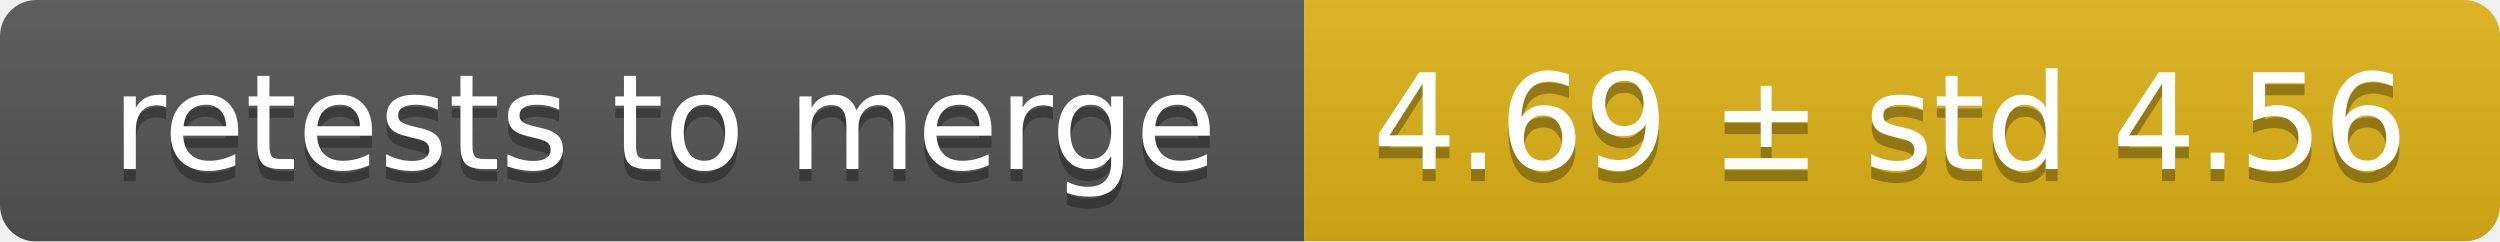
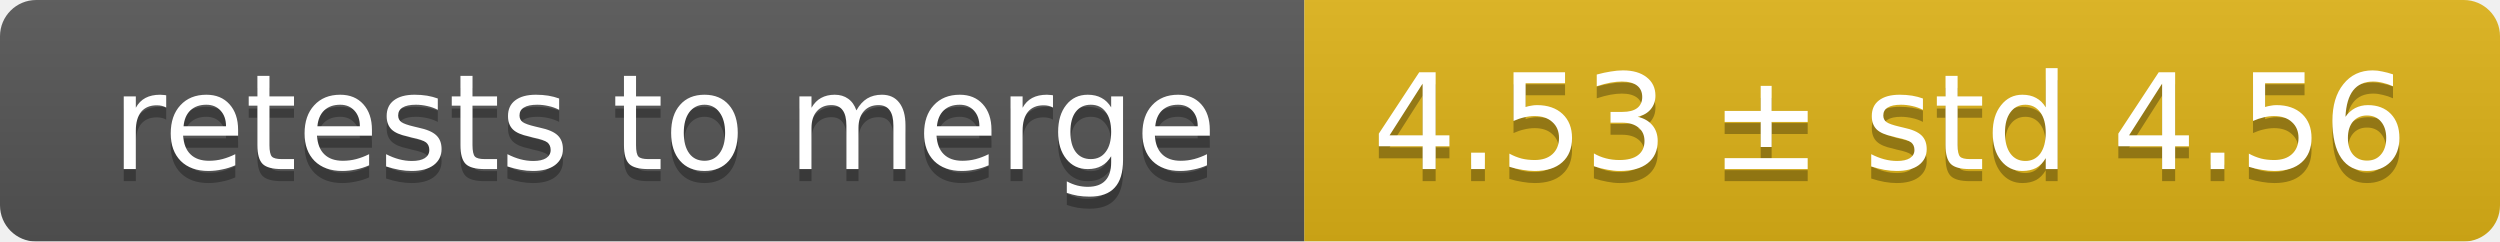
<svg xmlns="http://www.w3.org/2000/svg" width="207" height="20">
  <linearGradient id="smooth" x2="0" y2="100%">
    <stop offset="0" stop-color="#bbb" stop-opacity=".1" />
    <stop offset="1" stop-opacity=".1" />
  </linearGradient>
  <mask id="round">
    <rect width="207" height="20" rx="3" fill="#fff" />
  </mask>
  <g mask="url(#round)">
    <rect width="108" height="20" fill="#555" />
    <rect x="108" width="99" height="20" fill="#dfb317" />
    <rect width="207" height="20" fill="url(#smooth)" />
  </g>
  <g fill="#fff" text-anchor="middle" font-family="DejaVu Sans,Verdana,Geneva,sans-serif" font-size="11">
    <text x="55" y="15" fill="#010101" fill-opacity=".3">retests to merge</text>
    <text x="55" y="14">retests to merge</text>
-     <text x="156.5" y="15" fill="#010101" fill-opacity=".3">4.69 ± std 4.56</text>
-     <text x="156.5" y="14">4.69 ± std 4.56</text>
+     <text x="156.5" y="15" fill="#010101" fill-opacity=".3">4.53 ± std 4.56</text>
+     <text x="156.5" y="14">4.53 ± std 4.56</text>
  </g>
</svg>
